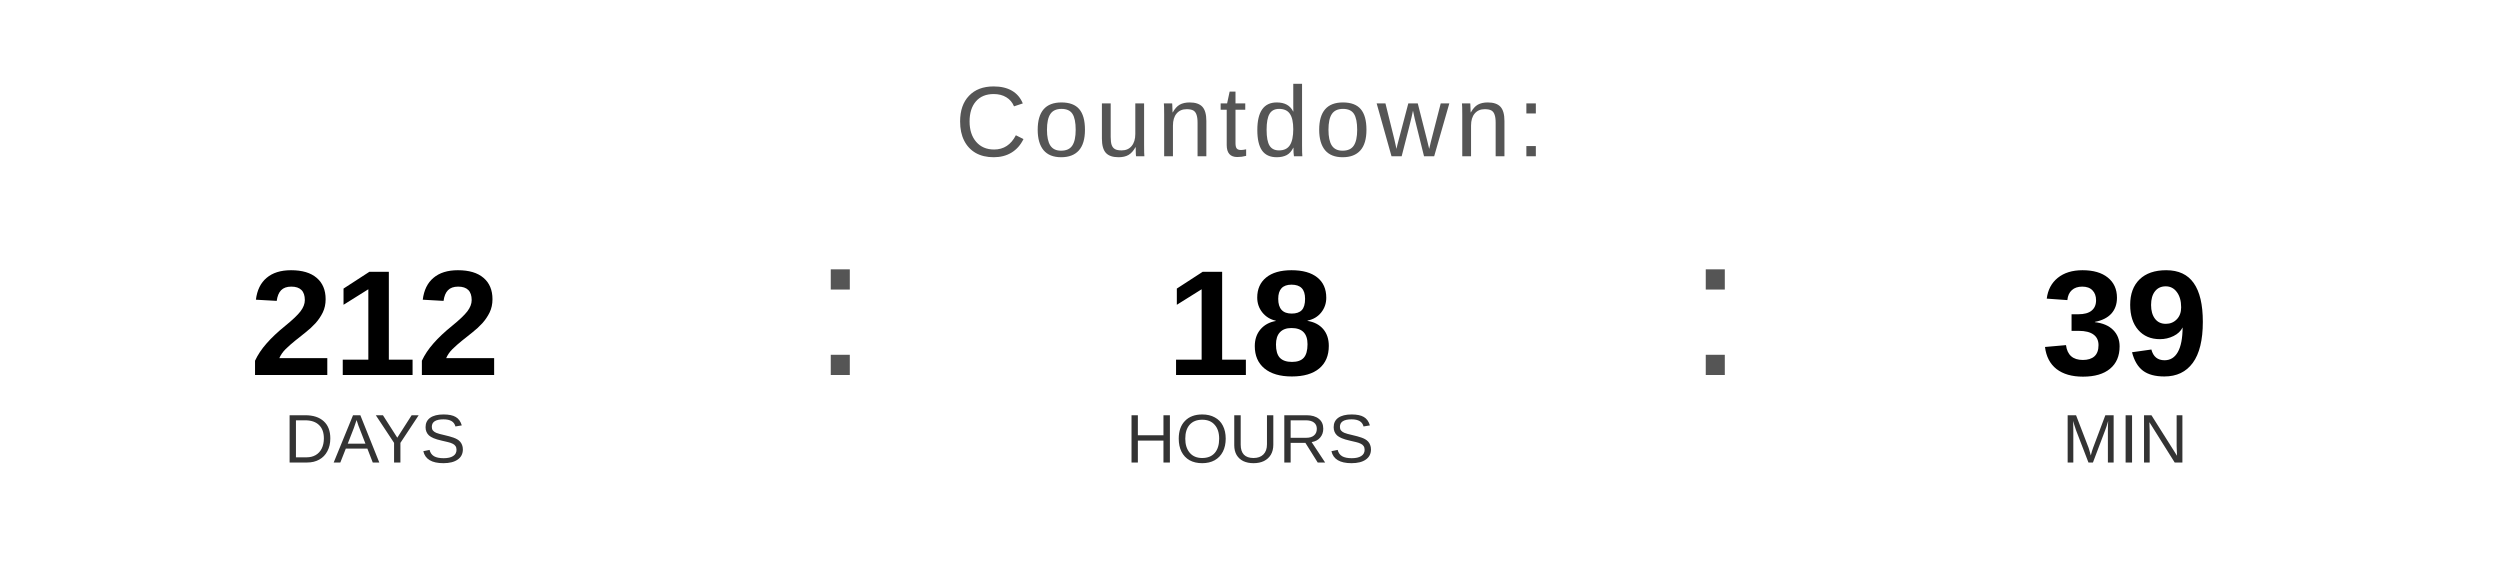
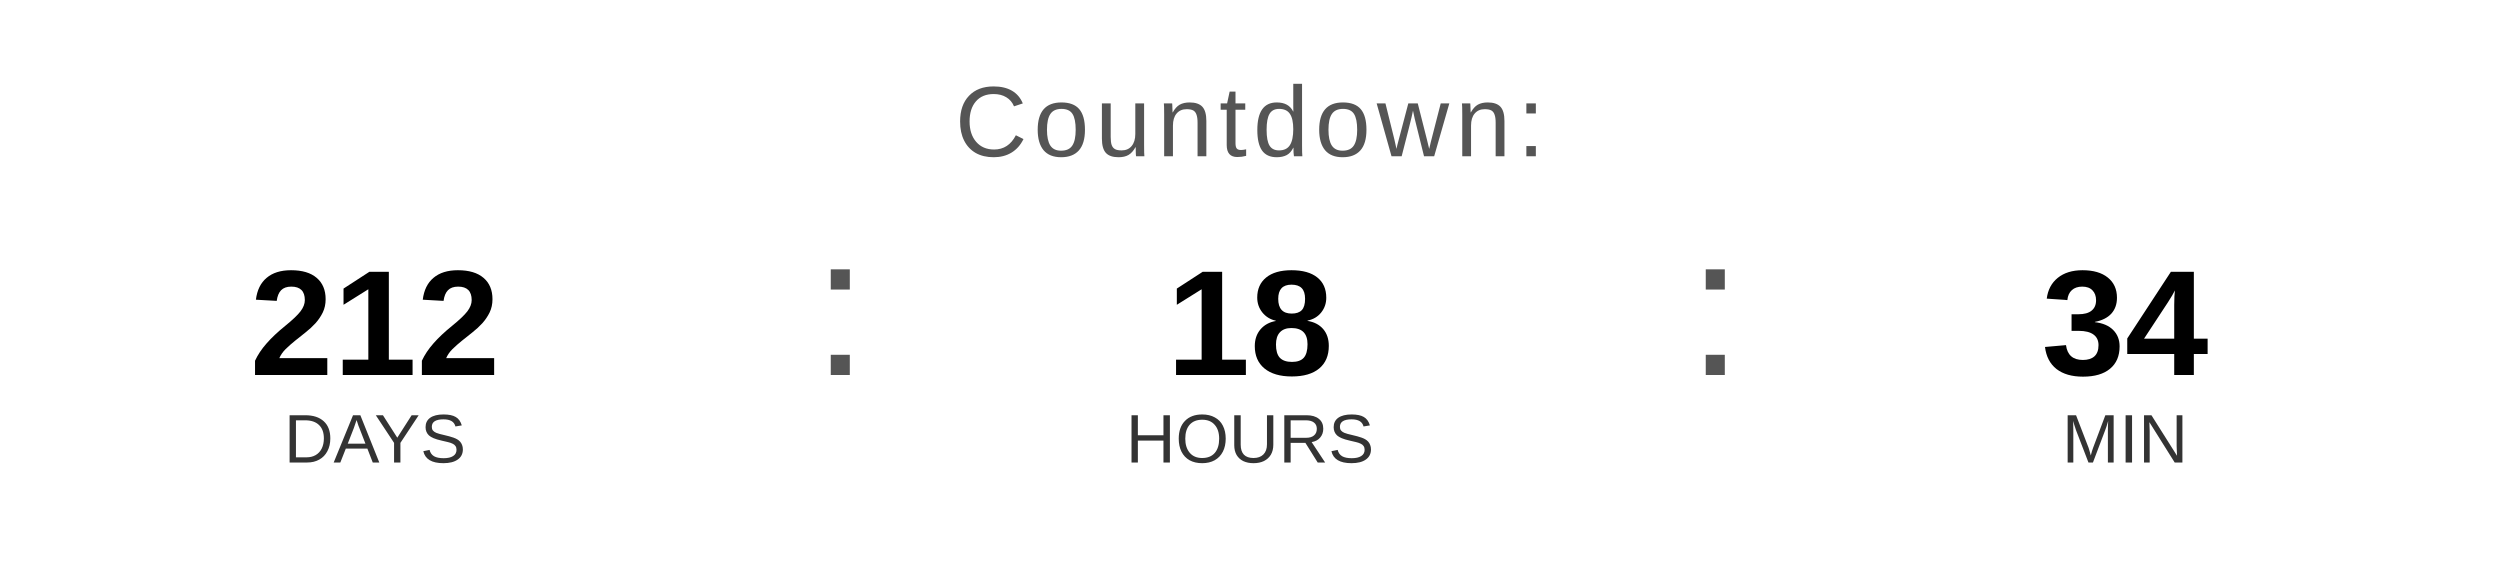
<svg xmlns="http://www.w3.org/2000/svg" width="400" height="90" viewBox="0 0 400 90">
  <text x="200" y="25" font-family="Arial, Helvetica, sans-serif" font-size="16" fill="#555555" text-anchor="middle" letter-spacing="1">
    Countdown:
  </text>
  <text x="60" y="60" font-family="Arial, Helvetica, sans-serif" font-size="24" font-weight="bold" fill="#000000" text-anchor="middle">212</text>
  <text x="60" y="74" font-family="Arial, Helvetica, sans-serif" font-size="11" fill="#333333" text-anchor="middle">DAYS</text>
  <text x="130" y="60" font-family="Arial, sans-serif" font-size="32" fill="#555555">:</text>
  <text x="200" y="60" font-family="Arial, Helvetica, sans-serif" font-size="24" font-weight="bold" fill="#000000" text-anchor="middle">18</text>
  <text x="200" y="74" font-family="Arial, Helvetica, sans-serif" font-size="11" fill="#333333" text-anchor="middle">HOURS</text>
  <text x="270" y="60" font-family="Arial, sans-serif" font-size="32" fill="#555555">:</text>
-   <text x="340" y="60" font-family="Arial, Helvetica, sans-serif" font-size="24" font-weight="bold" fill="#000000" text-anchor="middle">39</text>
+   <text x="340" y="60" font-family="Arial, Helvetica, sans-serif" font-size="24" font-weight="bold" fill="#000000" text-anchor="middle">34</text>
  <text x="340" y="74" font-family="Arial, Helvetica, sans-serif" font-size="11" fill="#333333" text-anchor="middle">MIN</text>
</svg>
